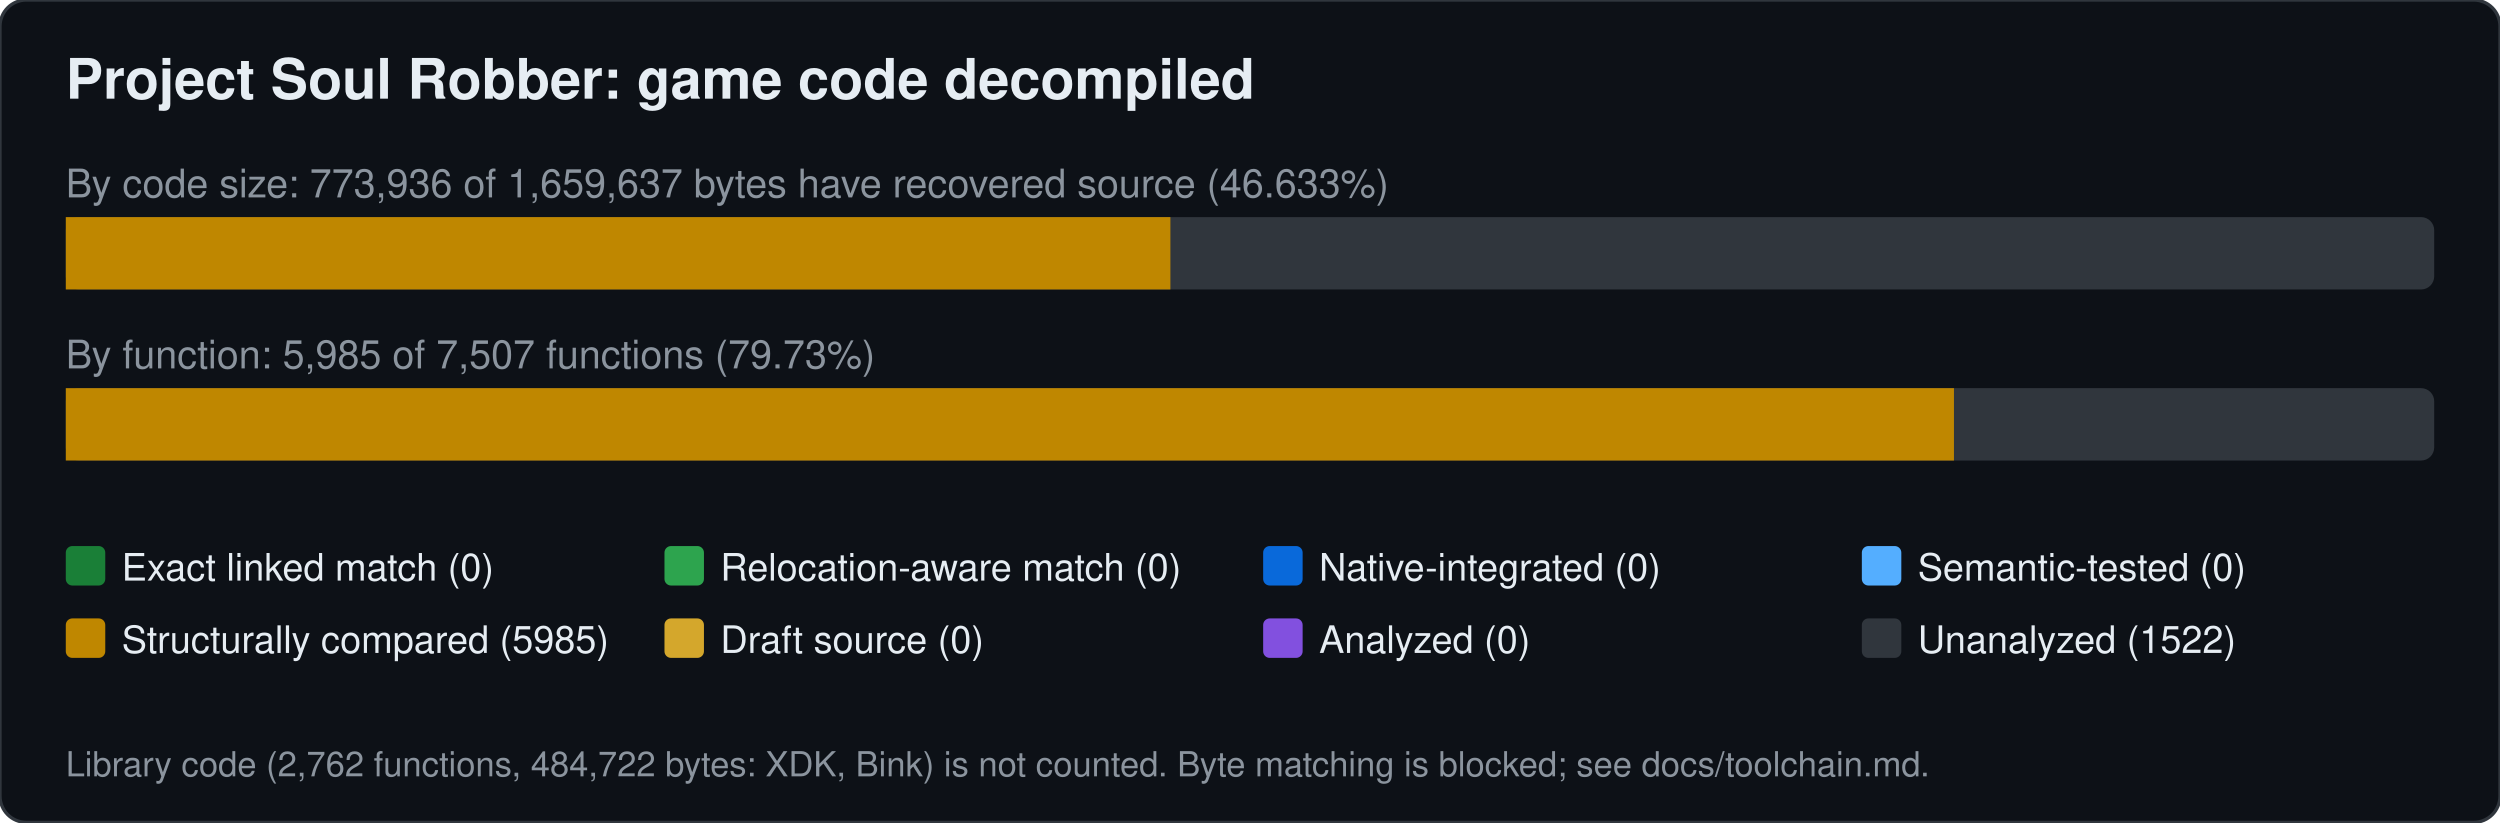
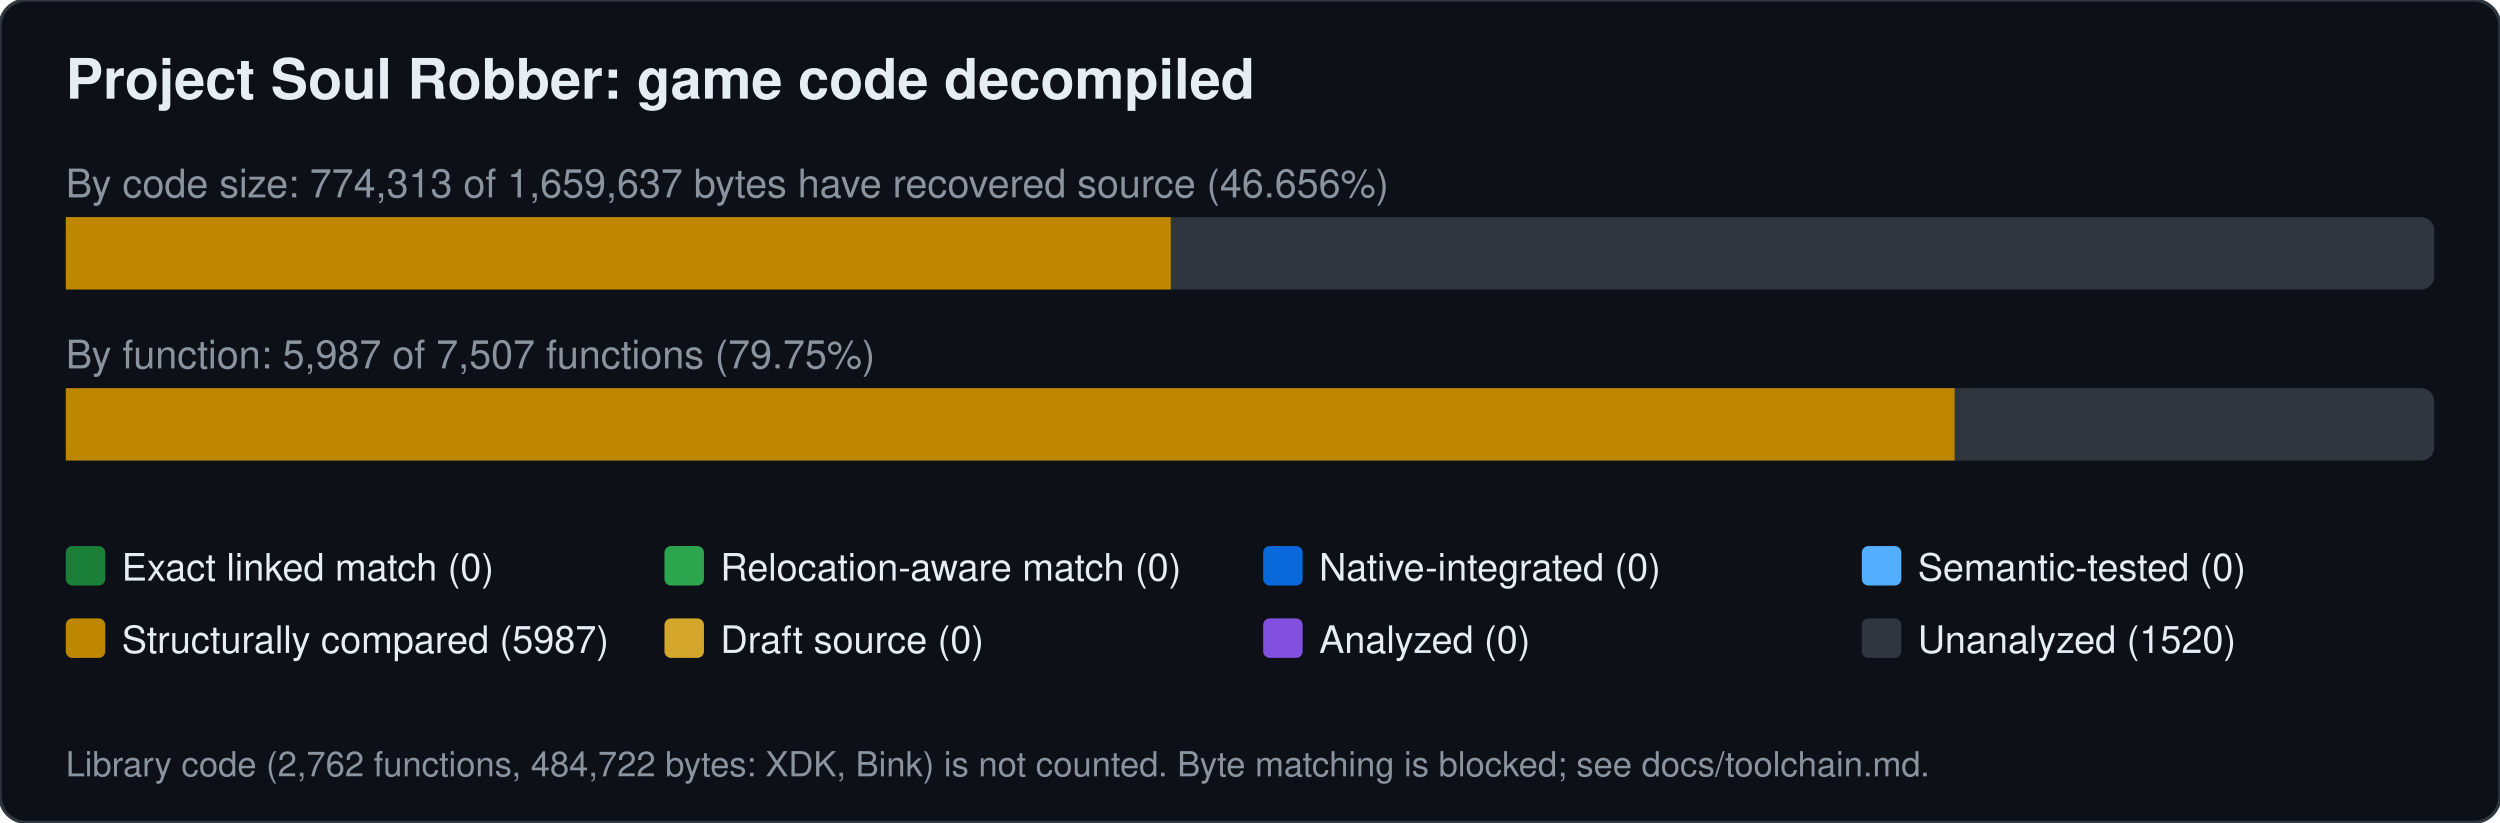
<svg xmlns="http://www.w3.org/2000/svg" width="760" height="250" viewBox="0 0 760 250" font-family="Segoe UI,Helvetica,Arial,sans-serif">
  <rect width="760" height="250" rx="8" fill="#0d1117" stroke="#30363d" />
  <text x="20" y="30" font-size="17" font-weight="600" fill="#e6edf3">Project Soul Robber: game code decompiled</text>
-   <text x="20" y="60" font-size="12" fill="#8b949e">By code size: 773,936 of 1,659,637 bytes have recovered source (46.633%)</text>
+   <text x="20" y="60" font-size="12" fill="#8b949e">By code size: 774,313 of 1,659,637 bytes have recovered source (46.656%)</text>
  <rect x="20" y="66" width="720" height="22" rx="4" fill="#30363d" />
-   <rect x="20.0" y="66" width="335.8" height="22" fill="#bf8700" />
-   <text x="20" y="112" font-size="12" fill="#8b949e">By function: 5,985 of 7,507 functions (79.73%)</text>
+   <rect x="20.0" y="66" width="335.9" height="22" fill="#bf8700" />
+   <text x="20" y="112" font-size="12" fill="#8b949e">By function: 5,987 of 7,507 functions (79.75%)</text>
  <rect x="20" y="118" width="720" height="22" rx="4" fill="#30363d" />
-   <rect x="20.0" y="118" width="574.0" height="22" fill="#bf8700" />
+   <rect x="20.0" y="118" width="574.2" height="22" fill="#bf8700" />
  <rect x="20" y="166" width="12" height="12" rx="2" fill="#1a7f37" />
  <text x="37" y="176.5" font-size="11.5" fill="#e6edf3">Exact linked match (0)</text>
  <rect x="202" y="166" width="12" height="12" rx="2" fill="#2da44e" />
  <text x="219" y="176.5" font-size="11.5" fill="#e6edf3">Relocation-aware match (0)</text>
  <rect x="384" y="166" width="12" height="12" rx="2" fill="#0969da" />
  <text x="401" y="176.5" font-size="11.5" fill="#e6edf3">Native-integrated (0)</text>
  <rect x="566" y="166" width="12" height="12" rx="2" fill="#54aeff" />
  <text x="583" y="176.5" font-size="11.5" fill="#e6edf3">Semantic-tested (0)</text>
  <rect x="20" y="188" width="12" height="12" rx="2" fill="#bf8700" />
-   <text x="37" y="198.5" font-size="11.5" fill="#e6edf3">Structurally compared (5985)</text>
+   <text x="37" y="198.5" font-size="11.5" fill="#e6edf3">Structurally compared (5987)</text>
  <rect x="202" y="188" width="12" height="12" rx="2" fill="#d4a72c" />
  <text x="219" y="198.5" font-size="11.5" fill="#e6edf3">Draft source (0)</text>
  <rect x="384" y="188" width="12" height="12" rx="2" fill="#8250df" />
  <text x="401" y="198.5" font-size="11.5" fill="#e6edf3">Analyzed (0)</text>
  <rect x="566" y="188" width="12" height="12" rx="2" fill="#30363d" />
-   <text x="583" y="198.5" font-size="11.5" fill="#e6edf3">Unanalyzed (1522)</text>
+   <text x="583" y="198.5" font-size="11.5" fill="#e6edf3">Unanalyzed (1520)</text>
  <text x="20" y="236" font-size="10.5" fill="#8b949e">Library code (2,762 functions, 484,722 bytes: XDK, Bink) is not counted. Byte matching is blocked; see docs/toolchain.md.</text>
</svg>
